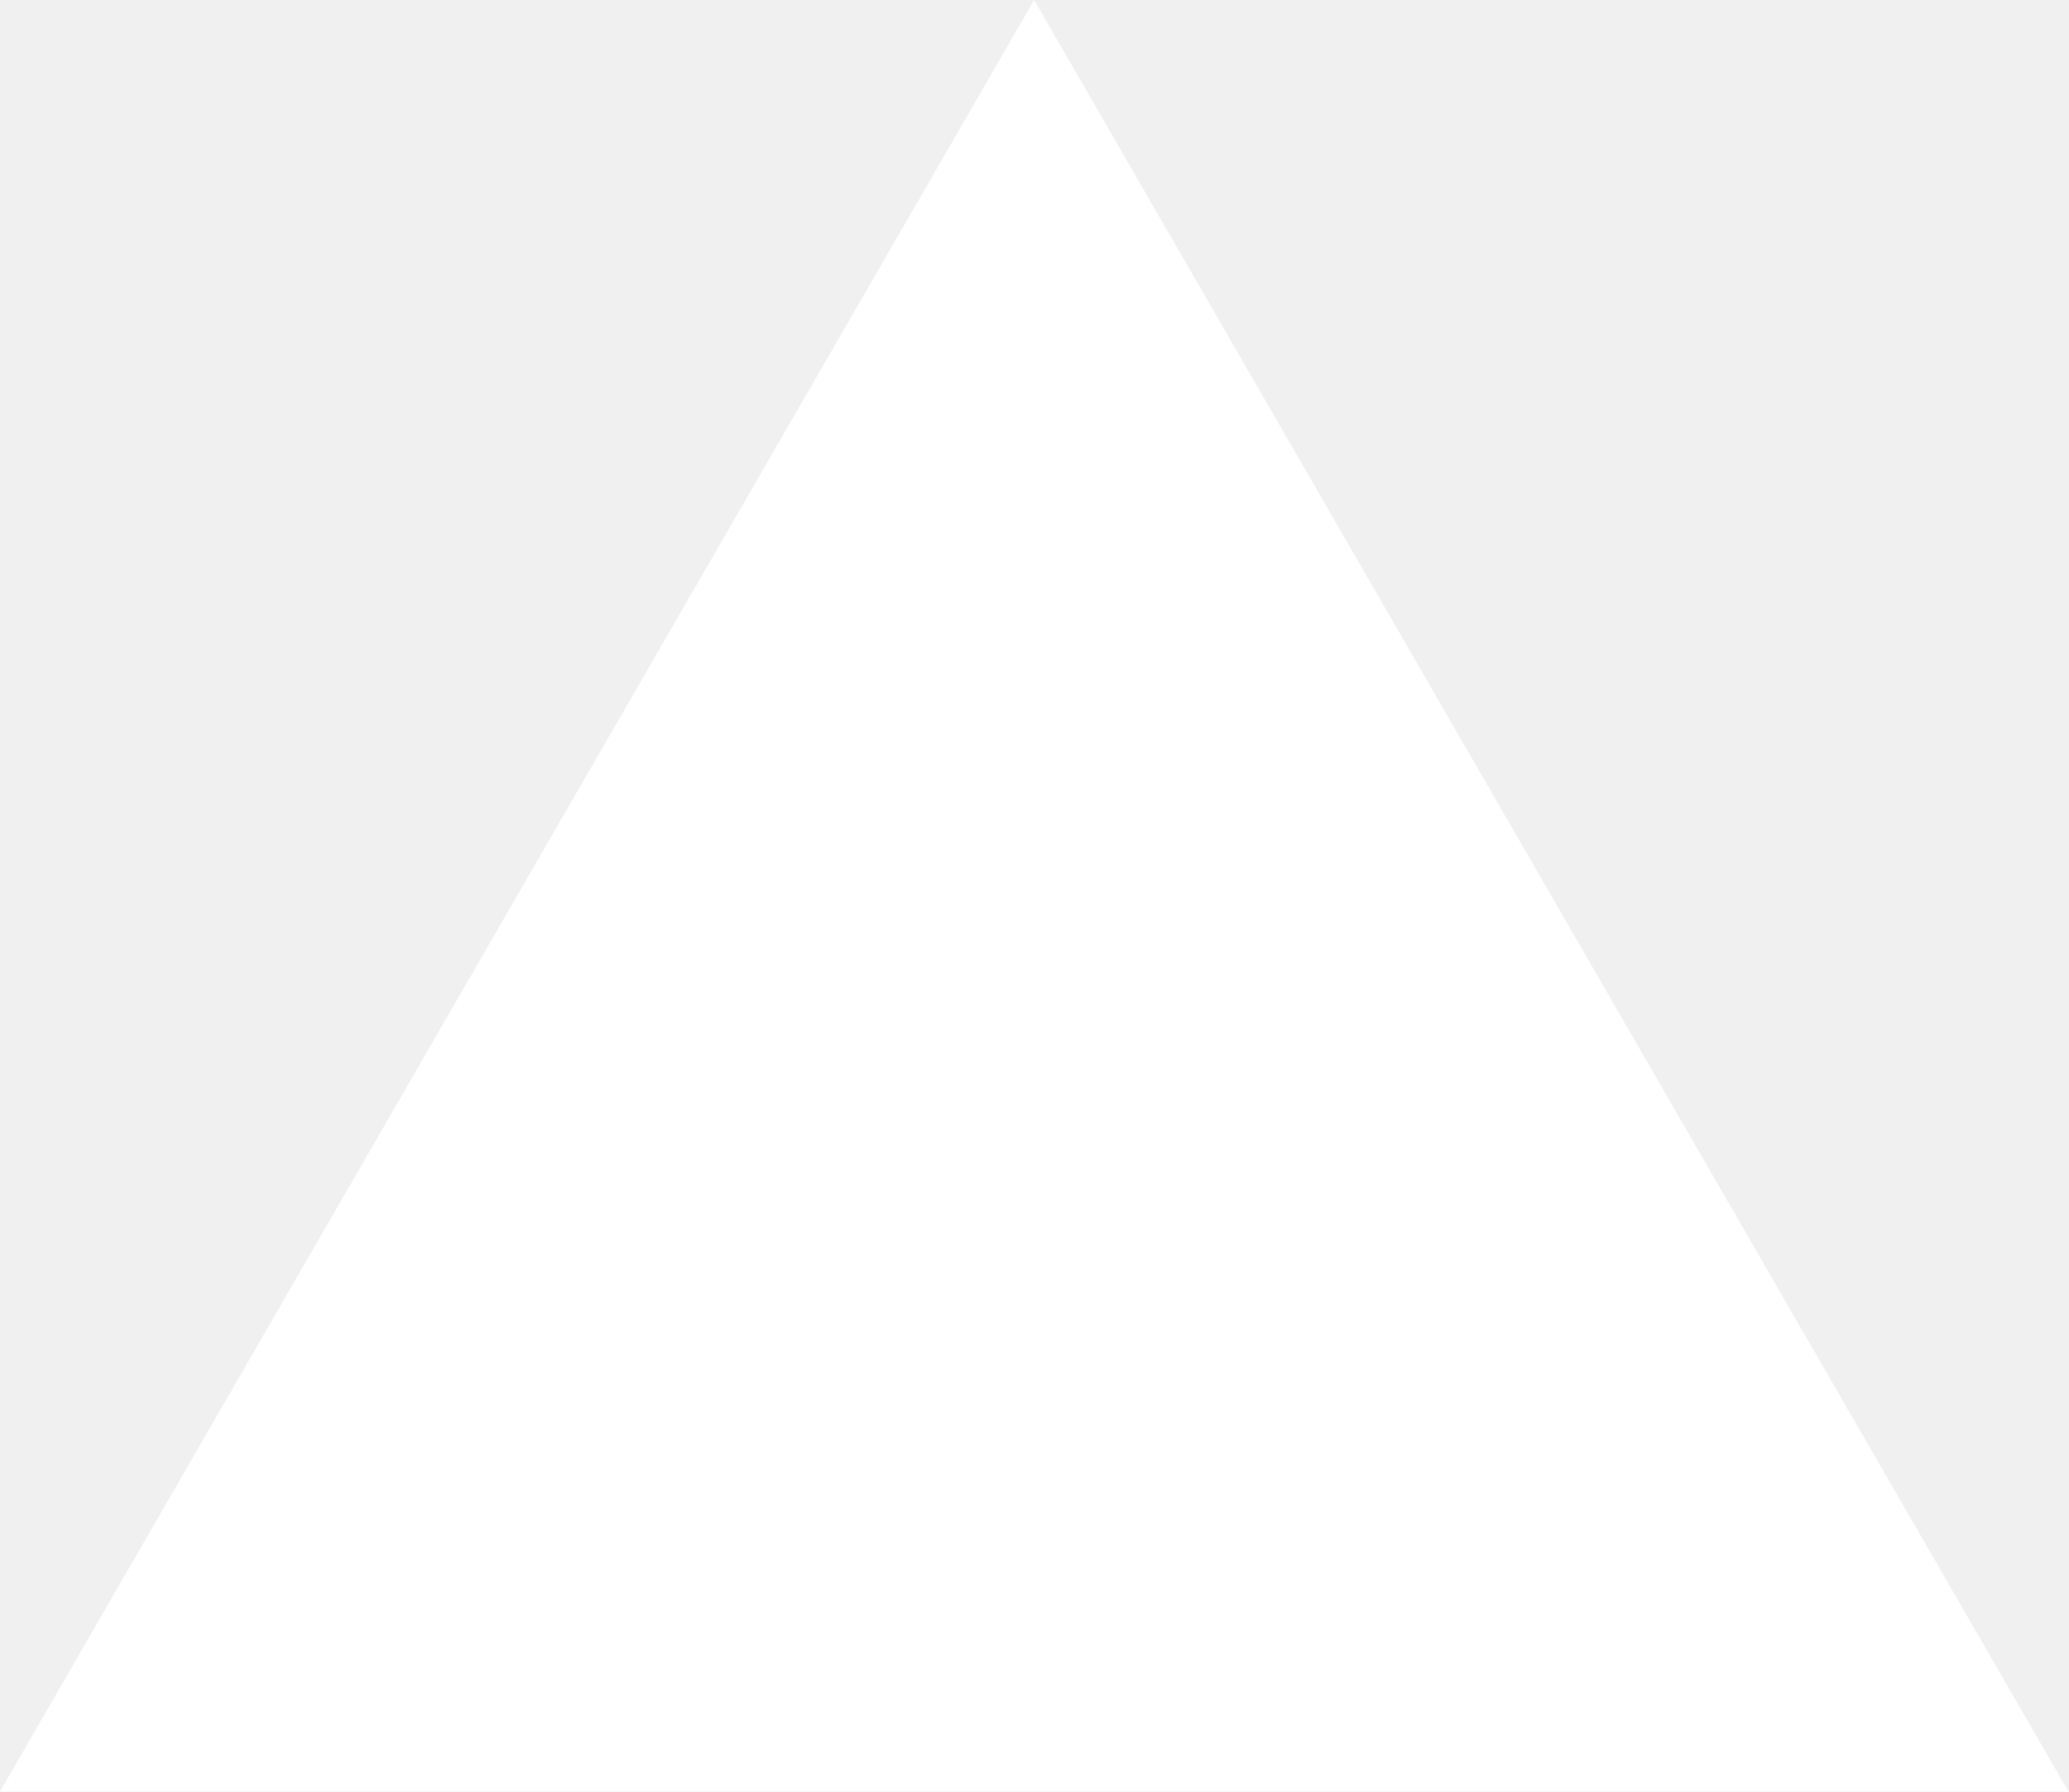
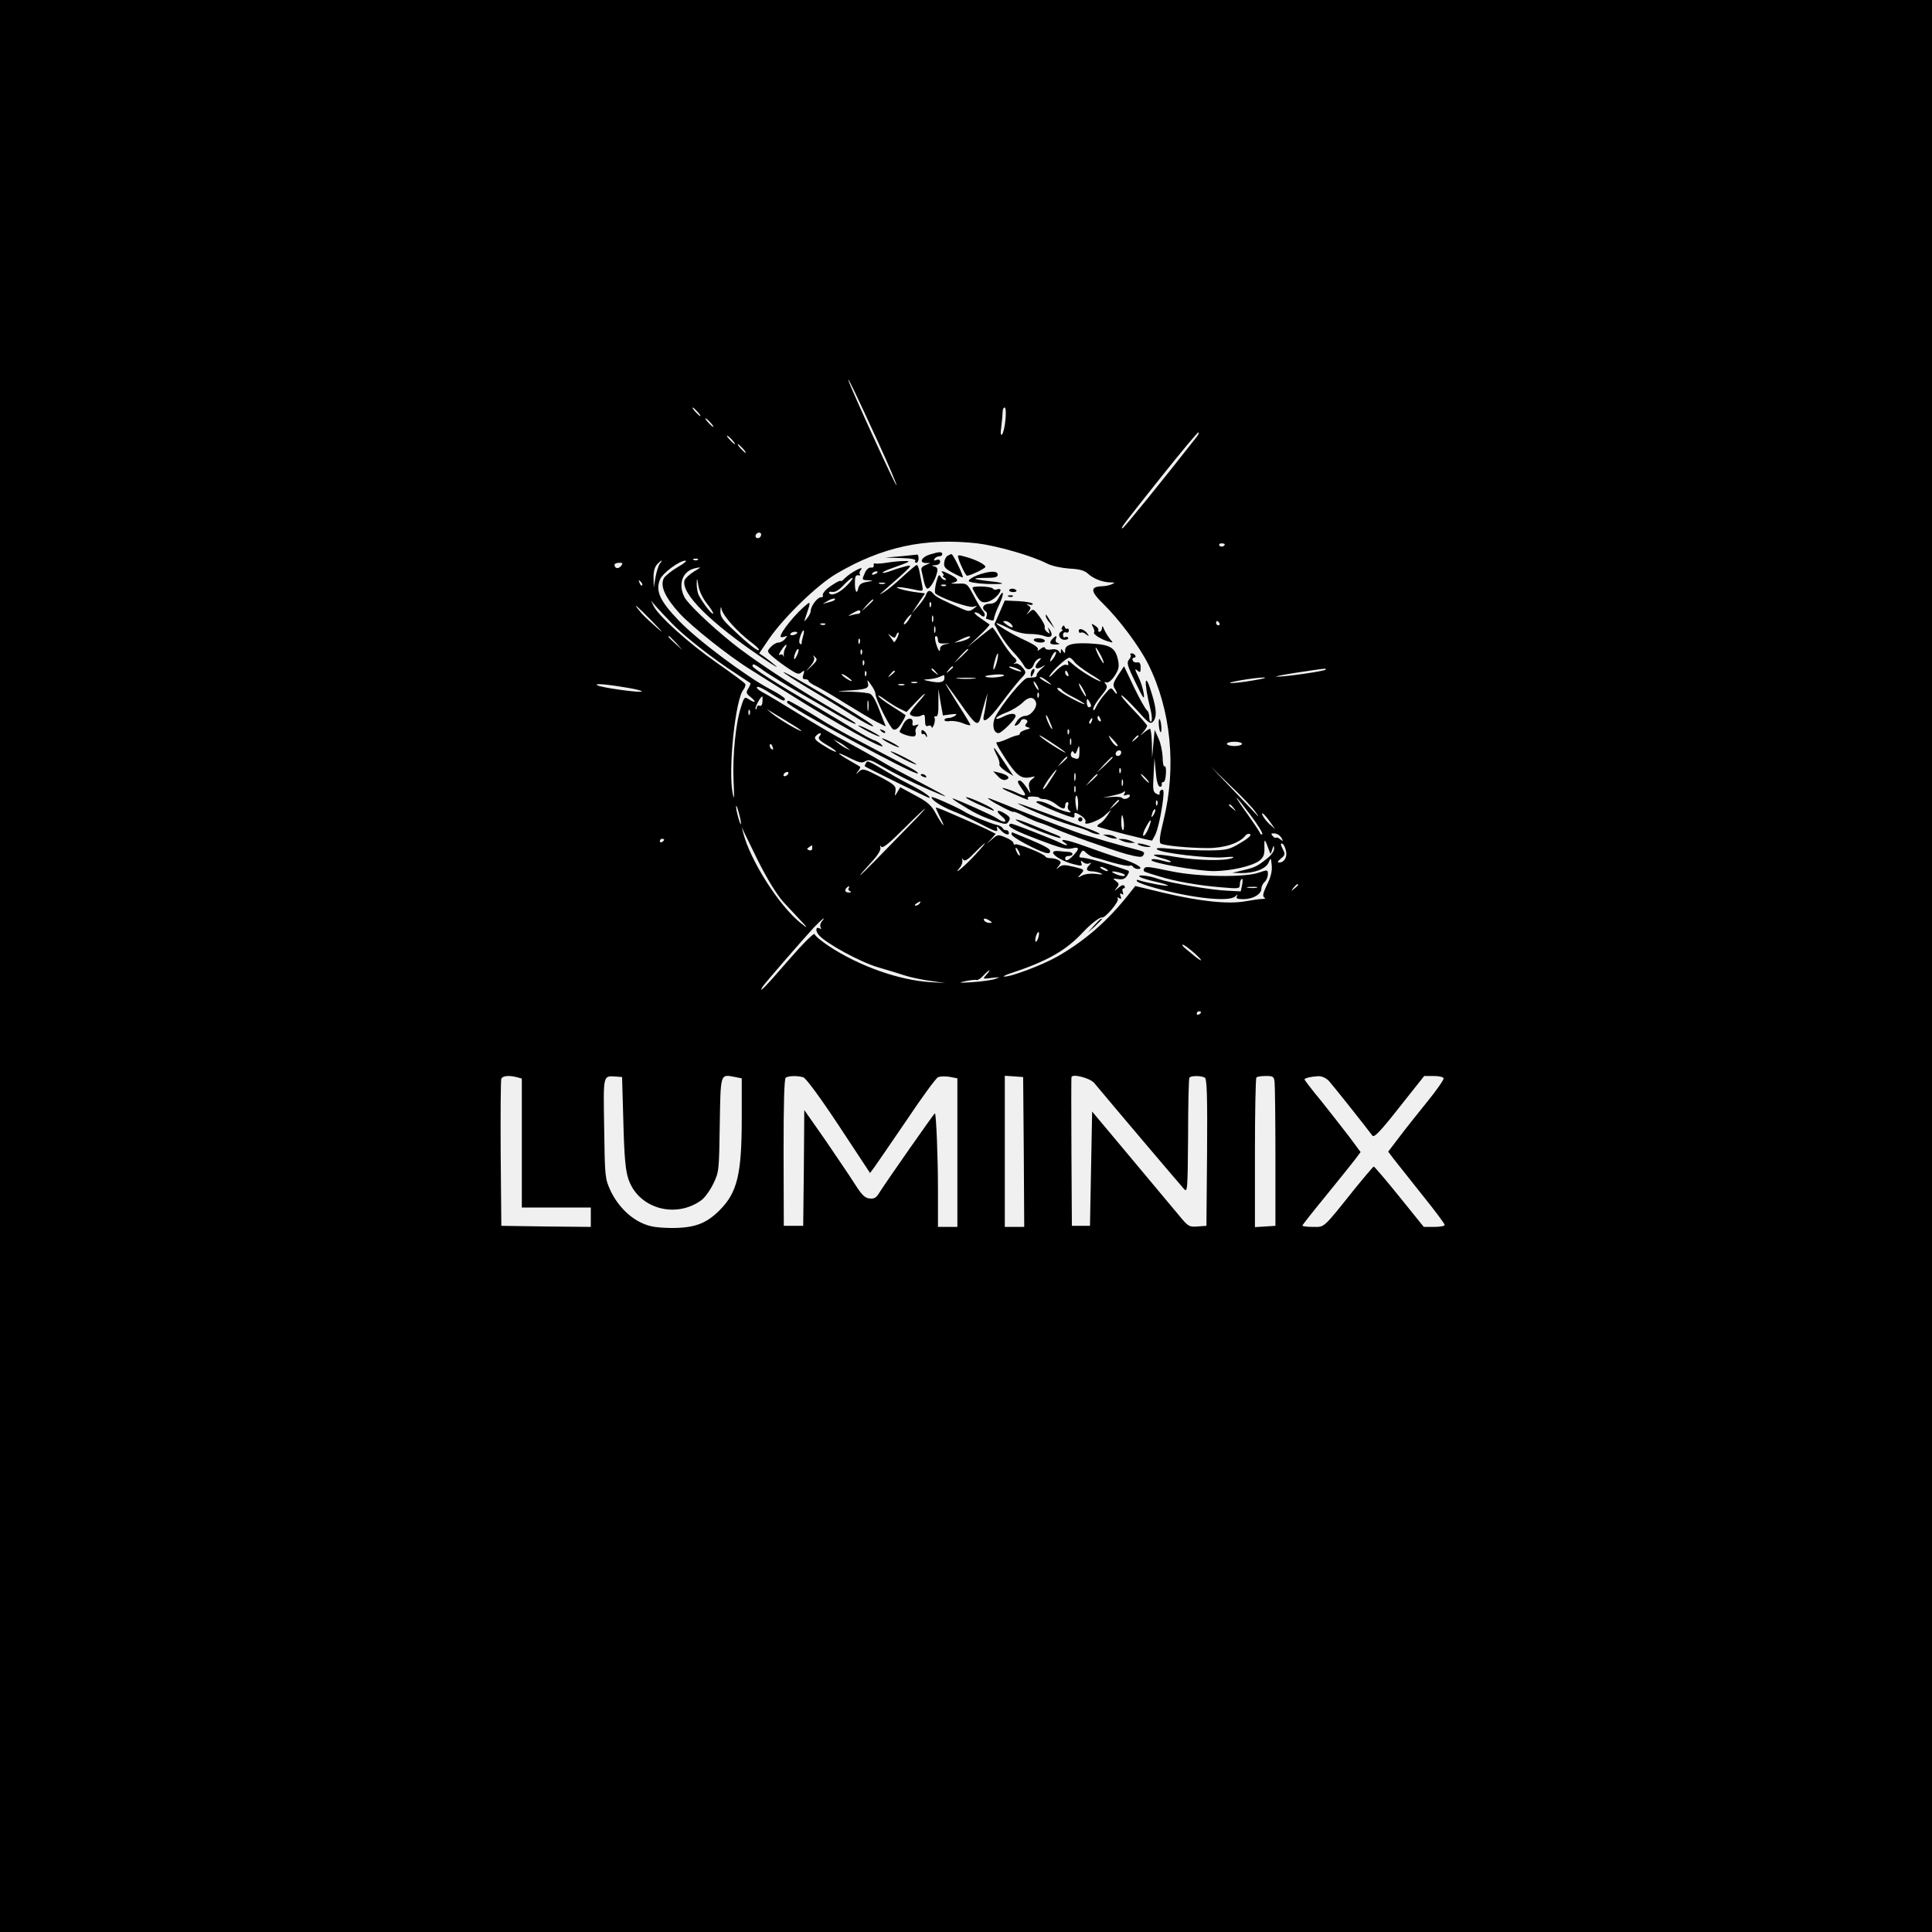
- <svg xmlns="http://www.w3.org/2000/svg" fill="none" viewBox="0 0 1155 1000">
-   <path d="m577.3 0 577.4 1000H0z" fill="#fff" />
+ <svg xmlns="http://www.w3.org/2000/svg" version="1.0" width="896pt" height="896pt" viewBox="0 0 896 896" preserveAspectRatio="xMidYMid meet">
+   <g transform="translate(0,896) scale(0.1,-0.1)" fill="#000000" stroke="none">
+     <path d="M0 4480 l0 -4480 4480 0 4480 0 0 4480 0 4480 -4480 0 -4480 0 0 -4480z m4074 2426 c48 -104 85 -193 84 -197 -3 -8 -211 447 -223 486 -9 29 39 -71 139 -289z m-839 144 c10 -11 16 -20 13 -20 -3 0 -13 9 -23 20 -10 11 -16 20 -13 20 3 0 13 -9 23 -20z m1428 -37 c-3 -32 -10 -62 -16 -68 -6 -7 -8 6 -3 39 3 27 6 57 6 67 0 11 4 19 9 19 6 0 7 -25 4 -57z m-1368 -13 c10 -11 16 -20 13 -20 -3 0 -13 9 -23 20 -10 11 -16 20 -13 20 3 0 13 -9 23 -20z m2258 -62 c-147 -188 -338 -424 -346 -427 -14 -5 -5 7 182 242 91 114 167 205 169 202 3 -2 0 -10 -5 -17z m-2158 -18 c10 -11 16 -20 13 -20 -3 0 -13 9 -23 20 -10 11 -16 20 -13 20 3 0 13 -9 23 -20z m50 -40 c10 -11 16 -20 13 -20 -3 0 -13 9 -23 20 -10 11 -16 20 -13 20 3 0 13 -9 23 -20z m85 -398 c0 -13 -12 -22 -22 -16 -10 6 -1 24 13 24 5 0 9 -4 9 -8z m1003 -42 c90 -11 251 -57 322 -93 23 -12 66 -21 105 -24 46 -2 70 -9 85 -23 24 -23 67 -40 103 -41 24 0 25 -1 7 -9 -11 -5 -32 -9 -46 -9 -54 -2 -52 -24 8 -82 73 -71 167 -197 208 -279 106 -213 132 -477 71 -725 -18 -72 -21 -102 -13 -107 17 -10 131 -21 219 -21 77 0 147 23 174 58 5 7 15 10 22 6 7 -4 -10 -20 -45 -40 -51 -31 -62 -34 -147 -35 -50 0 -127 3 -171 7 -56 6 -77 5 -69 -2 16 -17 241 -43 309 -37 41 4 54 3 40 -3 -32 -15 -163 -12 -264 5 -97 17 -133 13 -62 -6 23 -6 41 -13 41 -16 0 -3 -8 -3 -17 -1 -51 14 -73 16 -73 8 0 -13 215 -51 290 -51 80 1 176 23 210 48 20 16 25 28 24 63 -1 43 1 42 22 -16 6 -19 7 -18 14 5 7 21 8 21 9 5 1 -11 -13 -31 -32 -46 -47 -37 -56 -42 -112 -55 l-50 -12 39 -1 c62 -1 116 19 129 48 11 25 11 25 15 -13 2 -26 -4 -54 -22 -89 -18 -38 -22 -53 -13 -59 7 -4 5 -7 -8 -7 -11 0 -47 -5 -80 -11 -78 -14 -209 -1 -381 40 l-129 31 -30 -38 c-96 -122 -202 -215 -331 -289 -71 -40 -216 -95 -247 -93 -7 0 2 5 18 11 182 60 267 108 350 197 31 34 78 70 85 66 12 -7 82 74 74 87 -5 7 -2 8 6 3 10 -6 12 -4 7 9 -5 11 -3 15 5 10 8 -5 9 -2 5 9 -3 10 -2 17 4 17 6 0 7 5 4 11 -5 7 -14 4 -28 -8 -20 -17 -21 -17 -8 0 12 15 12 19 -4 31 -16 12 -15 13 11 9 21 -3 32 1 42 17 10 16 10 21 0 24 -7 3 -43 14 -79 26 -65 20 -112 32 -136 33 -9 0 -9 6 -2 19 9 16 12 17 25 4 8 -8 22 -17 32 -20 9 -2 50 -14 90 -26 40 -11 76 -18 81 -15 6 3 12 1 16 -5 3 -5 13 -10 22 -10 35 0 -10 28 -80 49 -39 12 -114 38 -166 57 -85 31 -129 38 -91 14 19 -12 5 -13 -18 -1 -30 16 -222 91 -232 91 -6 0 -10 -4 -10 -8 0 -10 43 -31 130 -64 110 -42 138 -49 164 -42 32 8 33 -2 4 -33 -23 -24 -38 -30 -38 -13 0 6 6 10 14 10 25 0 27 17 3 19 -12 1 -33 2 -46 4 -65 6 -3 -45 77 -63 28 -7 32 -6 27 7 -4 13 -3 14 9 4 8 -7 21 -9 28 -5 10 5 11 4 1 -7 -19 -19 -16 -29 10 -30 12 0 31 -4 42 -9 14 -6 7 -7 -21 -3 -25 3 -51 0 -65 -7 -24 -13 -24 -13 -6 7 18 20 17 21 -33 33 -41 10 -54 10 -68 -1 -15 -13 -16 -12 -3 4 13 16 13 20 0 28 -8 5 -24 9 -36 9 -12 0 -23 3 -25 8 -5 12 -130 62 -139 56 -5 -3 -9 0 -9 6 0 6 -16 18 -36 26 -35 15 -38 14 -63 -8 l-26 -22 22 23 21 24 -46 23 c-26 12 -63 29 -82 37 -19 8 -61 27 -92 40 -32 14 -58 24 -58 21 0 -3 10 -24 21 -47 28 -55 12 -39 -21 20 -20 38 -38 54 -95 84 l-70 38 -13 -22 c-13 -22 -13 -22 -9 4 3 24 -4 30 -73 67 -73 38 -79 39 -96 24 -17 -16 -17 -16 -5 1 8 9 12 19 10 21 -2 2 -25 15 -51 30 -64 37 -61 43 4 10 42 -21 56 -24 70 -15 15 9 27 7 61 -13 78 -45 162 -87 232 -117 113 -49 108 -44 -35 31 -74 39 -151 80 -170 92 -42 25 -131 75 -220 123 -36 20 -119 69 -185 110 -66 41 -135 82 -152 91 -18 9 -33 20 -33 25 0 10 23 0 82 -38 41 -25 48 -27 48 -14 0 5 -30 25 -67 44 -112 59 -342 231 -425 319 -88 91 -109 138 -87 191 13 30 90 87 118 87 9 0 -7 -14 -36 -30 -29 -17 -57 -40 -64 -51 -19 -36 5 -89 72 -163 59 -64 234 -203 331 -262 25 -16 104 -66 175 -110 216 -137 461 -272 434 -241 -7 9 -23 19 -34 23 -12 3 -47 22 -77 40 -30 19 -116 70 -190 114 -187 109 -300 181 -300 191 0 14 7 11 57 -25 27 -18 102 -65 168 -103 66 -38 143 -83 170 -99 55 -32 96 -51 80 -36 -5 5 -66 42 -135 82 -167 98 -349 219 -435 289 -103 83 -205 181 -221 212 -31 61 -8 122 51 134 29 6 29 6 -7 -16 -21 -13 -40 -31 -43 -40 -19 -60 120 -198 365 -363 47 -32 73 -47 58 -34 -15 13 -38 31 -52 41 l-25 17 46 68 c70 101 225 251 313 302 213 125 412 167 653 140z m1147 -4 c0 -11 -19 -15 -25 -6 -3 5 1 10 9 10 9 0 16 -2 16 -4z m-2443 -72 c-3 -3 -12 -4 -19 -1 -8 3 -5 6 6 6 11 1 17 -2 13 -5z m-177 -18 c-6 -8 -15 -36 -20 -63 l-8 -48 -1 44 c-1 29 5 51 16 63 19 21 31 25 13 4z m-180 -11 c-12 -15 -30 -12 -30 6 0 5 10 9 21 9 18 0 19 -2 9 -15z m399 -175 c18 -23 31 -43 28 -46 -5 -5 -47 49 -65 83 -7 12 -11 37 -11 55 1 30 2 30 8 -9 4 -25 21 -59 40 -83z m-301 85 c-3 -3 -9 2 -12 12 -6 14 -5 15 5 6 7 -7 10 -15 7 -18z m140 -178 c58 -60 191 -164 297 -232 33 -22 62 -41 65 -43 2 -1 -2 -13 -9 -24 -12 -19 -11 -24 8 -39 29 -23 27 -33 -3 -14 -23 15 -24 15 -39 -33 -25 -74 -40 -226 -35 -342 4 -81 3 -95 -4 -60 -22 107 12 438 50 482 7 9 11 21 8 26 -3 6 -63 50 -133 99 -128 89 -270 217 -292 263 l-12 25 21 -25 c12 -14 47 -51 78 -83z m-93 11 c51 -52 56 -60 20 -28 -56 50 -64 58 -84 83 -29 36 -3 14 64 -55z m370 -15 c23 -26 61 -61 84 -78 22 -16 41 -34 41 -38 0 -13 -48 24 -117 90 -52 48 -63 64 -62 88 1 23 3 25 6 8 2 -12 24 -44 48 -70z m2260 7 c3 -5 1 -10 -4 -10 -6 0 -11 5 -11 10 0 6 2 10 4 10 3 0 8 -4 11 -10z m-2519 -92 l29 -33 -32 29 c-31 28 -38 36 -30 36 2 0 16 -15 33 -32z m3011 -124 c-7 -7 -193 -34 -227 -32 -14 0 27 8 90 18 139 21 145 22 137 14z m-332 -49 c-44 -8 -91 -13 -105 -13 -36 1 109 26 150 26 19 0 -1 -6 -45 -13z m-2897 -36 c35 -6 61 -13 58 -16 -7 -7 -189 18 -206 29 -17 10 44 5 148 -13z m618 -63 c0 -14 -6 -22 -13 -19 -7 3 -13 -1 -13 -8 0 -7 -3 -10 -6 -7 -5 5 23 58 31 58 2 0 2 -11 1 -24z m-59 -58 c-3 -8 -6 -5 -6 6 -1 11 2 17 5 13 3 -3 4 -12 1 -19z m192 -45 c30 -18 51 -33 47 -33 -13 0 -107 57 -136 81 l-25 21 30 -18 c17 -10 54 -33 84 -51z m132 -57 c-9 -11 -3 -19 34 -41 26 -15 45 -29 42 -31 -2 -3 -27 9 -55 27 -41 25 -48 34 -39 45 16 18 33 18 18 0z m124 -51 l20 -16 -20 10 c-11 5 -29 17 -40 26 l-20 16 20 -10 c11 -5 29 -17 40 -26z m1835 15 c0 -5 -16 -10 -35 -10 -19 0 -35 5 -35 10 0 6 16 10 35 10 19 0 35 -4 35 -10z m-2176 -16 c3 -8 2 -12 -4 -9 -6 3 -10 10 -10 16 0 14 7 11 14 -7z m2238 -299 c12 -16 17 -25 12 -20 -5 6 -57 60 -114 120 l-105 110 93 -90 c52 -49 103 -103 114 -120z m-2167 175 c-3 -5 -11 -10 -16 -10 -6 0 -7 5 -4 10 3 6 11 10 16 10 6 0 7 -4 4 -10z m2145 -191 c34 -45 58 -84 54 -88 -4 -3 -9 0 -11 7 -3 7 -29 46 -58 87 -30 41 -52 75 -50 75 3 0 32 -37 65 -81z m-2366 -19 c4 -24 3 -29 -3 -15 -4 11 -11 36 -15 55 -4 24 -3 29 3 15 4 -11 11 -36 15 -55z m2287 53 c13 -16 12 -17 -3 -4 -10 7 -18 15 -18 17 0 8 8 3 21 -13z m-1497 -75 c-39 -40 -113 -116 -164 -168 -90 -92 -95 -92 -12 -1 24 26 38 50 35 60 -3 11 -2 12 4 4 6 -9 36 15 103 82 52 52 97 95 100 95 2 0 -27 -33 -66 -72z m1667 9 l23 -32 -23 20 c-13 11 -27 28 -33 39 -16 29 7 11 33 -27z m-2379 -172 c46 -92 90 -163 120 -197 7 -8 38 -41 68 -73 49 -51 50 -55 15 -27 -100 78 -237 293 -269 422 l-6 25 11 -25 c7 -14 34 -70 61 -125z m2431 99 c9 -16 8 -17 -5 -7 -8 7 -17 11 -20 8 -3 -3 -10 1 -16 8 -9 11 -7 13 9 12 12 -1 26 -10 32 -21z m-2863 -8 c0 -3 -4 -8 -10 -11 -5 -3 -10 -1 -10 4 0 6 5 11 10 11 6 0 10 -2 10 -4z m1444 -69 c-49 -53 -109 -104 -73 -61 9 10 14 26 12 34 -3 11 -2 12 4 3 7 -9 21 -1 53 32 61 62 64 57 4 -8z m1440 17 c7 -28 -8 -54 -31 -54 -11 0 -8 5 7 18 19 15 21 22 11 40 -13 25 -14 35 -2 28 5 -3 12 -18 15 -32z m-2197 12 c0 -8 -6 -12 -15 -9 -11 5 -11 7 0 14 7 5 13 9 14 9 0 0 1 -6 1 -14z m963 -31 c0 -5 -5 -3 -10 5 -5 8 -10 20 -10 25 0 6 5 3 10 -5 5 -8 10 -19 10 -25z m400 -65 c8 -5 11 -10 5 -10 -5 0 -17 5 -25 10 -8 5 -10 10 -5 10 6 0 17 -5 25 -10z m70 -19 c14 -4 20 -9 15 -13 -6 -3 -23 1 -40 8 -32 14 -17 17 25 5z m820 -55 c0 -2 -8 -10 -17 -17 -16 -13 -17 -12 -4 4 13 16 21 21 21 13z m-2084 -15 c-4 -5 0 -12 6 -14 8 -3 6 -6 -4 -6 -18 -1 -24 10 -11 22 9 10 15 8 9 -2z m329 -71 c-3 -5 -12 -10 -18 -10 -7 0 -6 4 3 10 19 12 23 12 15 0z m-455 -85 c-6 -8 -8 -20 -4 -26 4 -7 3 -9 -4 -5 -19 11 -22 -11 -4 -31 34 -39 192 -125 274 -149 46 -13 103 -31 128 -39 25 -8 77 -19 115 -24 l70 -10 -69 4 c-147 9 -330 74 -470 166 -36 24 -67 49 -68 57 -2 8 -56 -46 -122 -122 -108 -125 -140 -157 -120 -123 10 16 187 220 238 275 38 40 62 58 36 27z m780 5 c13 -8 13 -10 -2 -10 -9 0 -20 5 -23 10 -8 13 5 13 25 0z m225 -80 c-4 -12 -9 -19 -12 -17 -3 3 -2 15 2 27 4 12 9 19 12 17 3 -3 2 -15 -2 -27z m725 -71 c40 -36 40 -45 0 -13 -8 7 -26 22 -40 33 -14 11 -20 20 -15 20 6 0 30 -18 55 -40z m-965 -99 c-19 -21 -19 -21 26 -15 39 4 41 4 14 -5 -16 -6 -64 -12 -105 -15 -64 -4 -69 -3 -31 5 24 5 47 7 51 5 4 -2 18 7 30 20 28 30 41 34 15 5z m995 -174 c0 -3 -4 -8 -10 -11 -5 -3 -10 -1 -10 4 0 6 5 11 10 11 6 0 10 -2 10 -4z m-3172 -302 l22 -6 0 -299 0 -299 160 0 160 0 0 -45 0 -45 -207 2 -208 3 -3 335 c-1 184 0 341 3 347 5 14 36 17 73 7z m493 -209 c4 -160 10 -223 23 -262 45 -137 218 -187 339 -99 15 11 40 45 55 76 26 54 27 59 30 273 4 240 2 235 67 223 l35 -7 0 -183 c0 -261 -20 -346 -103 -429 -62 -62 -116 -82 -222 -82 -69 1 -101 6 -136 22 -61 27 -116 84 -148 152 -25 55 -26 62 -29 288 -4 255 -7 244 58 240 l25 -2 6 -210z m834 209 c12 -3 77 -91 165 -224 l145 -220 20 27 c11 15 78 113 149 217 70 105 136 195 146 200 10 5 35 5 54 2 l36 -7 0 -344 0 -345 -45 0 -45 0 0 173 c0 148 -8 347 -14 354 -2 3 -229 -322 -259 -370 -13 -22 -24 -28 -45 -25 -21 2 -36 17 -67 66 -22 35 -84 126 -137 204 l-98 140 -2 -268 -3 -269 -45 0 -45 0 -1 340 c0 229 3 342 10 347 13 9 53 10 81 2z m1023 -346 l2 -348 -45 0 -45 0 0 351 0 350 43 -3 42 -3 3 -347z m327 319 c83 -100 402 -476 416 -491 16 -18 17 -6 19 244 0 145 3 267 6 272 7 10 55 10 72 0 9 -7 12 -83 10 -348 l-3 -339 -41 -3 c-39 -3 -44 0 -85 50 -24 29 -125 150 -224 268 l-180 215 -5 -265 -5 -265 -42 0 -42 0 -2 340 c-1 187 -1 344 0 349 2 18 86 -3 106 -27z m836 6 c2 -16 4 -172 4 -348 l0 -320 -47 -3 -48 -3 0 344 c0 189 3 347 7 350 3 4 23 7 44 7 33 0 37 -3 40 -27z m252 4 c18 -20 167 -207 202 -254 8 -10 37 20 125 132 l115 145 42 0 c23 0 44 -4 48 -10 3 -5 -32 -56 -78 -112 -46 -57 -105 -131 -131 -166 l-48 -63 28 -37 c16 -20 75 -95 131 -165 57 -71 103 -132 103 -138 0 -5 -22 -9 -48 -9 l-49 0 -113 140 c-62 77 -116 140 -119 140 -3 -1 -44 -49 -91 -107 -147 -184 -136 -173 -191 -173 -27 0 -49 3 -49 6 0 3 49 65 108 137 59 73 120 148 135 168 l27 36 -51 69 c-29 38 -87 112 -130 166 -44 53 -79 99 -79 102 0 6 29 13 63 15 17 1 36 -8 50 -22z" />
+     <path d="M4314 6389 c-39 -11 -54 -39 -21 -40 l22 0 -23 -10 c-16 -6 -22 -15 -18 -26 2 -10 7 -33 11 -50 4 -18 11 -33 16 -33 12 0 36 39 44 72 5 20 3 27 -12 31 -15 4 -14 5 5 6 12 0 22 7 22 16 0 9 -6 12 -17 8 -11 -4 -14 -3 -9 5 4 7 14 12 22 12 8 0 14 5 14 10 0 12 -13 12 -56 -1z" />
+     <path d="M4175 6380 l-70 -6 73 -2 c46 -1 71 -6 67 -12 -3 -5 -1 -10 4 -10 6 0 11 9 11 20 0 11 -3 19 -7 18 -5 -1 -39 -4 -78 -8z" />
+     <path d="M4394 6382 c-7 -4 -14 -18 -15 -31 -3 -20 4 -28 40 -48 24 -13 45 -22 46 -21 5 6 -45 108 -52 108 -5 0 -13 -4 -19 -8z" />
+     <path d="M4446 6367 c9 -29 33 -77 39 -77 15 0 85 34 85 41 0 11 -45 34 -93 47 -36 10 -38 10 -31 -11z" />
+     <path d="M4110 6350 c-25 -4 -48 -5 -53 -3 -4 2 -6 -1 -5 -9 2 -7 -4 -12 -13 -10 -9 1 -21 -9 -27 -23 -16 -35 -16 -35 16 -36 24 -1 23 -2 -8 -8 -26 -4 -36 -12 -40 -31 -7 -31 -17 -9 -15 35 0 21 5 29 15 27 8 -2 12 0 8 4 -4 4 -2 14 5 22 18 22 -48 -13 -74 -39 -10 -10 -19 -17 -19 -14 0 8 -38 -14 -66 -37 -13 -12 -21 -25 -18 -30 3 -4 -1 -8 -9 -8 -16 0 -47 -41 -47 -63 0 -7 -7 -22 -16 -33 -15 -19 -16 -19 -9 1 24 69 25 77 8 63 -51 -40 -123 -129 -123 -150 0 -4 8 -4 18 -1 15 6 15 5 3 -10 -7 -9 -21 -17 -31 -17 -9 0 -25 -9 -36 -21 -18 -20 -18 -21 16 -50 19 -16 52 -40 74 -54 32 -21 41 -24 53 -13 14 11 15 10 9 -10 -6 -16 -3 -22 8 -22 9 0 16 -4 16 -8 0 -5 17 -16 38 -26 20 -10 82 -46 137 -81 55 -34 119 -72 141 -83 l42 -21 -20 51 c-24 65 -38 91 -52 100 -6 4 -47 9 -91 10 -71 2 -73 2 -20 5 93 5 107 10 100 36 -5 17 -2 15 14 -8 12 -16 21 -35 21 -42 0 -25 68 -160 83 -166 11 -4 23 5 38 29 12 19 20 36 18 38 -2 2 -29 19 -60 39 -31 19 -60 41 -65 48 -4 7 8 1 27 -13 19 -14 49 -33 68 -43 l35 -17 43 45 c51 55 58 51 8 -4 -19 -22 -35 -43 -35 -48 0 -13 35 -20 54 -9 13 7 16 4 16 -23 0 -24 4 -30 15 -25 8 3 15 0 16 -7 0 -7 4 -1 10 11 5 13 6 28 3 33 -3 5 0 8 7 7 8 -2 12 16 11 62 l0 65 10 -62 11 -61 36 5 c27 3 32 2 21 -6 -8 -6 -23 -11 -32 -11 -10 0 -18 -4 -18 -9 0 -5 11 -8 25 -5 14 2 41 -2 60 -10 19 -8 35 -12 35 -8 0 4 -27 49 -60 100 -32 51 -57 92 -55 92 2 0 31 -39 65 -87 76 -109 86 -116 99 -66 5 21 15 54 20 73 l11 35 -6 -40 c-3 -22 -8 -50 -11 -62 -11 -46 23 -22 80 55 31 42 71 92 87 110 31 32 31 33 13 55 -10 13 -25 22 -33 20 -11 -4 -12 -2 -2 4 10 7 8 14 -9 28 -11 11 -37 45 -56 77 -20 32 -38 58 -40 58 -3 0 -30 -21 -61 -46 l-57 -46 54 51 c30 28 53 53 50 55 -2 2 -22 15 -43 30 -21 14 -32 26 -24 26 8 0 19 -5 26 -12 17 -17 27 -1 11 18 -8 9 -28 42 -44 73 -30 56 -30 56 -75 54 -25 0 -35 1 -22 4 33 7 27 20 -19 42 -28 14 -37 15 -29 5 7 -7 9 -14 4 -14 -5 0 -2 -5 6 -10 9 -6 10 -10 3 -10 -7 0 -16 7 -21 16 -7 13 -11 6 -20 -27 -6 -24 -8 -47 -4 -51 20 -20 155 -68 175 -62 22 6 22 6 2 -9 -17 -13 -24 -13 -50 -2 -91 40 -124 56 -135 70 -16 20 -27 19 -35 -2 -3 -10 -19 -34 -36 -53 l-31 -35 31 47 31 46 -53 7 c-28 4 -61 12 -72 17 -22 9 20 6 84 -8 33 -7 33 -7 27 25 -3 17 -9 45 -12 61 -3 17 -9 30 -12 30 -4 0 -33 -25 -66 -55 -32 -30 -70 -61 -85 -70 -26 -16 -26 -16 -5 3 134 117 140 124 109 117 -16 -4 -47 -13 -69 -21 -21 -8 -40 -13 -43 -10 -2 2 17 12 44 21 87 31 92 34 53 33 -19 0 -55 -4 -80 -8z m-40 -44 c0 -2 -7 -7 -16 -10 -8 -3 -12 -2 -9 4 6 10 25 14 25 6z m-142 -61 c-34 -35 -73 -52 -83 -35 -3 5 3 7 15 5 13 -2 31 8 52 31 18 19 36 34 41 34 5 0 -6 -16 -25 -35z m175 8 c-7 -2 -19 -2 -25 0 -7 3 -2 5 12 5 14 0 19 -2 13 -5z m284 -9 c-3 -3 -12 -4 -19 -1 -8 3 -5 6 6 6 11 1 17 -2 13 -5z m-518 -68 c-2 -2 -15 -7 -29 -10 l-25 -7 25 15 c21 12 42 14 29 2z m181 1 c0 -2 -12 -14 -27 -28 l-28 -24 24 28 c23 25 31 32 31 24z m267 -29 c-3 -8 -6 -5 -6 6 -1 11 2 17 5 13 3 -3 4 -12 1 -19z m-327 -26 c0 -5 -6 -9 -12 -9 -7 0 -22 -4 -33 -7 -13 -5 -12 -2 5 8 29 17 40 20 40 8z m224 -37 c-9 -14 -19 -23 -22 -20 -5 4 26 45 35 45 2 0 -4 -11 -13 -25z m113 -7 c-3 -7 -5 -2 -5 12 0 14 2 19 5 13 2 -7 2 -19 0 -25z m-500 -14 c-3 -3 -12 -4 -19 -1 -8 3 -5 6 6 6 11 1 17 -2 13 -5z m510 -36 c-3 -7 -5 -2 -5 12 0 14 2 19 5 13 2 -7 2 -19 0 -25z m-613 -20 c-4 -13 -7 -27 -6 -31 1 -5 -2 -6 -7 -3 -6 4 -6 17 1 37 6 16 12 28 15 25 3 -2 1 -15 -3 -28z m-28 15 c-10 -11 -37 -12 -30 -2 3 5 12 9 21 9 9 0 13 -3 9 -7z m464 -23 c-6 -12 -13 -20 -14 -18 -1 1 -8 12 -16 23 -14 18 -14 19 2 6 15 -11 19 -11 24 3 4 9 9 15 11 12 3 -2 -1 -14 -7 -26z m190 -8 c0 -14 7 -18 33 -16 25 1 26 0 5 -3 -17 -3 -28 -11 -28 -20 0 -23 -9 -11 -20 26 -5 19 -5 31 1 31 5 0 9 -8 9 -18z m145 9 c-6 -5 -23 -12 -40 -16 l-30 -6 30 15 c35 17 53 20 40 7z m-508 -23 c-3 -8 -6 -5 -6 6 -1 11 2 17 5 13 3 -3 4 -12 1 -19z m-345 -24 c-5 -9 -8 -24 -7 -33 1 -9 0 -10 -2 -3 -3 7 -9 9 -15 6 -11 -7 -4 9 15 34 14 17 20 15 9 -4z m56 -29 c-6 -14 -13 -24 -14 -22 -6 6 9 47 17 47 5 0 3 -11 -3 -25z m299 3 c-3 -8 -6 -5 -6 6 -1 11 2 17 5 13 3 -3 4 -12 1 -19z m493 19 c0 -2 -15 -16 -32 -33 l-33 -29 29 33 c28 30 36 37 36 29z m135 -49 c-4 -18 -11 -37 -15 -42 -5 -5 -4 10 2 33 12 48 23 56 13 9z m-860 -26 l-29 -27 23 27 c14 16 20 32 16 40 -7 10 -5 11 6 0 11 -10 8 -17 -16 -40z m242 6 c-3 -8 -6 -5 -6 6 -1 11 2 17 5 13 3 -3 4 -12 1 -19z m413 -12 c0 -2 -8 -10 -17 -17 -16 -13 -17 -12 -4 4 13 16 21 21 21 13z m315 -17 c5 -5 -5 -4 -23 2 -17 6 -32 13 -32 16 0 7 43 -8 55 -18z m-394 -6 c13 -16 12 -17 -3 -4 -10 7 -18 15 -18 17 0 8 8 3 21 -13z m-324 -15 c-3 -8 -6 -5 -6 6 -1 11 2 17 5 13 3 -3 4 -12 1 -19z m133 18 c0 -2 -8 -10 -17 -17 -16 -13 -17 -12 -4 4 13 16 21 21 21 13z m-200 -43 c0 -7 -39 17 -46 28 -3 6 5 3 20 -6 14 -10 26 -19 26 -22z m680 17 c-19 -3 -44 -3 -55 0 -13 3 -4 7 25 10 54 7 80 -3 30 -10z m-250 -4 c0 -20 -20 -25 -65 -16 -36 7 -37 8 -10 10 17 1 39 5 50 10 11 5 21 9 23 9 1 1 2 -5 2 -13z m138 -3 c-21 -2 -55 -2 -75 0 -21 2 -4 4 37 4 41 0 58 -2 38 -4z m-265 -20 c-7 -2 -19 -2 -25 0 -7 3 -2 5 12 5 14 0 19 -2 13 -5z m-60 -10 c-7 -2 -19 -2 -25 0 -7 3 -2 5 12 5 14 0 19 -2 13 -5z m-166 -115 c-2 -13 -4 -5 -4 17 -1 22 1 32 4 23 2 -10 2 -28 0 -40z" />
+     <path d="M4532 6292 c-23 -9 -41 -21 -39 -27 2 -5 39 -11 82 -13 92 -3 97 4 10 13 -77 9 -83 15 -13 15 42 0 55 3 55 15 0 19 -38 18 -95 -3z" />
+     <path d="M4510 6234 c0 -4 9 -21 20 -39 17 -27 25 -31 47 -27 26 5 62 37 63 56 0 4 -7 6 -15 3 -8 -4 -17 -2 -20 3 -7 11 -95 14 -95 4z" />
+     <path d="M4680 6222 c0 -4 9 -8 19 -8 11 0 17 4 15 8 -3 4 -12 8 -20 8 -8 0 -14 -4 -14 -8z" />
+     <path d="M4630 6185 c-9 -18 -22 -25 -42 -25 -28 0 -39 -22 -17 -35 6 -4 8 -13 5 -21 -3 -8 -4 -14 -2 -14 3 0 11 -3 20 -6 10 -4 16 -1 16 7 0 8 11 38 25 67 24 52 20 74 -5 27z" />
+     <path d="M4678 6193 c7 -3 16 -2 19 1 4 3 -2 6 -13 5 -11 0 -14 -3 -6 -6z" />
+     <path d="M4636 6120 l-24 -55 25 -45 c14 -25 42 -63 63 -85 21 -22 43 -50 49 -62 13 -25 37 -21 46 7 3 10 13 21 22 25 14 5 14 3 -2 -15 -23 -25 -12 -39 18 -22 19 11 18 10 -3 -9 -14 -12 -24 -26 -22 -30 1 -5 -4 -9 -10 -10 -7 -1 -22 -2 -33 -3 -20 -1 -123 -127 -150 -183 -16 -34 -7 -73 16 -73 14 0 79 65 79 79 0 15 -26 14 -60 -4 -17 -9 -30 -11 -30 -6 0 5 21 17 48 27 26 10 60 31 75 46 28 28 51 28 61 2 9 -23 -23 -64 -49 -64 -13 0 -30 -10 -39 -25 -13 -19 -13 -23 -2 -19 8 3 17 12 20 20 3 8 12 11 21 8 11 -5 13 -10 5 -19 -8 -10 -7 -14 7 -18 14 -3 12 -6 -9 -11 -16 -5 -28 -12 -28 -17 0 -5 -5 -9 -10 -9 -6 0 -27 -7 -48 -17 -20 -9 -40 -15 -44 -15 -14 3 -8 -9 36 -78 50 -76 72 -93 113 -85 26 6 27 5 9 -9 -14 -11 -17 -22 -12 -43 7 -28 7 -28 -13 5 -12 17 -25 32 -31 32 -15 0 -12 -8 11 -41 23 -32 16 -36 -27 -15 -16 8 -42 17 -59 21 -16 3 1 -8 40 -24 77 -34 78 -35 71 -22 -3 4 8 8 24 7 17 -1 30 -3 30 -6 0 -3 11 -6 25 -6 13 -1 36 -11 51 -23 32 -25 44 -27 44 -6 0 8 4 15 10 15 5 0 7 -7 3 -16 -3 -9 0 -20 8 -25 24 -17 -44 2 -76 20 -37 21 -74 31 -79 22 -5 -7 165 -77 174 -72 3 2 4 7 3 12 -4 14 10 11 35 -7 12 -8 19 -20 16 -26 -13 -21 61 4 90 31 l29 26 -18 -28 c-10 -15 -25 -32 -34 -36 -9 -5 -14 -11 -11 -14 7 -6 252 -69 254 -65 0 2 6 12 12 23 13 24 30 101 38 168 4 36 3 47 -7 44 -6 -2 -11 -10 -9 -16 1 -8 -3 -9 -15 -2 -16 8 -17 20 -13 87 l4 79 6 -64 c3 -40 10 -66 18 -69 7 -2 11 2 10 10 -2 7 2 12 7 11 6 -1 11 17 12 38 2 22 -1 38 -6 35 -5 -3 -9 16 -9 42 -1 26 -9 65 -19 87 l-18 40 -6 -65 -6 -65 -1 68 c-1 37 -5 67 -9 67 -3 0 -16 -8 -27 -17 -21 -18 -21 -18 -3 3 9 11 17 24 17 28 0 4 -30 39 -67 77 -37 39 -60 67 -51 64 8 -3 41 -36 73 -71 49 -55 60 -63 71 -52 19 19 19 53 -2 123 -35 121 -42 71 -9 -62 8 -31 9 -55 4 -59 -5 -3 -9 6 -9 20 0 14 -5 28 -11 32 -6 4 -33 51 -59 105 l-47 99 -28 -42 c-22 -34 -25 -45 -16 -60 16 -25 14 -36 -3 -13 -13 18 -15 18 -42 -14 -16 -18 -34 -45 -41 -60 -8 -16 -12 -20 -13 -9 0 9 16 35 35 58 28 34 33 45 24 56 -9 11 -9 13 2 9 8 -3 24 9 38 30 18 27 22 42 17 69 -11 58 -33 74 -106 80 -95 8 -140 -1 -140 -28 0 -17 -2 -18 -10 -6 -9 13 -10 13 -10 0 0 -12 -2 -13 -9 -1 -5 8 -19 12 -35 9 -14 -3 -27 0 -29 6 -2 7 -10 6 -22 -4 -10 -8 -16 -10 -12 -3 5 8 -13 22 -56 42 -62 28 -150 81 -134 81 4 0 30 -11 57 -25 31 -16 66 -25 94 -25 25 0 56 -4 70 -10 30 -11 42 2 26 27 -11 17 -11 17 -6 -1 6 -16 4 -17 -9 -6 -8 7 -12 16 -10 21 3 4 -7 26 -23 48 -28 38 -30 39 -47 23 -18 -16 -18 -16 -5 1 12 16 12 20 -1 29 -11 8 -11 9 4 4 9 -3 17 -1 17 3 0 5 -29 11 -65 13 l-65 3 -24 -55z m54 -55 c16 -19 1 -19 -24 0 -16 12 -17 15 -4 15 8 0 21 -7 28 -15z m429 -180 c0 -5 -8 6 -19 25 -11 19 -19 40 -19 45 0 6 8 -6 19 -25 11 -19 19 -39 19 -45z m-233 23 c-18 -26 -22 -17 -5 14 6 11 13 17 16 15 3 -3 -2 -16 -11 -29z m97 -18 c7 -10 40 -35 72 -55 32 -19 55 -35 50 -35 -14 0 -99 51 -129 79 -20 18 -27 21 -23 9 4 -12 2 -15 -9 -11 -9 3 -29 -10 -51 -33 -20 -22 -31 -29 -25 -18 13 24 78 84 92 84 5 0 15 -9 23 -20z m-29 -56 c3 -8 2 -12 -4 -9 -6 3 -10 10 -10 16 0 14 7 11 14 -7z m-94 -35 c17 -13 18 -17 5 -10 -33 17 -51 31 -40 31 6 0 21 -10 35 -21z m-50 -19 c6 -11 8 -20 6 -20 -3 0 -10 9 -16 20 -6 11 -8 20 -6 20 3 0 10 -9 16 -20z m215 -20 c9 -16 13 -30 11 -30 -3 0 -12 14 -21 30 -9 17 -13 30 -11 30 3 0 12 -13 21 -30z m-100 0 c4 -6 29 -22 56 -35 27 -14 49 -28 49 -30 0 -7 -89 39 -115 59 -11 8 -15 16 -8 16 6 0 15 -5 18 -10z m-108 -32 c-3 -8 -6 -5 -6 6 -1 11 2 17 5 13 3 -3 4 -12 1 -19z m243 -40 c0 -5 -4 -8 -10 -8 -5 0 -10 10 -10 23 0 18 2 19 10 7 5 -8 10 -18 10 -22z m-180 -107 c-1 -13 -29 45 -29 59 0 8 6 0 14 -19 8 -18 15 -36 15 -40z m224 43 c3 -8 2 -12 -4 -9 -6 3 -10 10 -10 16 0 14 7 11 14 -7z m-41 -9 c-3 -9 -8 -14 -10 -11 -3 3 -2 9 2 15 9 16 15 13 8 -4z m-106 -57 c-3 -8 -6 -5 -6 6 -1 11 2 17 5 13 3 -3 4 -12 1 -19z m-17 -86 c14 -15 -85 46 -113 70 -17 15 0 7 38 -18 39 -25 72 -49 75 -52z m244 29 c-5 -7 -24 11 -35 32 -11 20 -9 20 13 -3 13 -14 23 -27 22 -29z m96 45 c0 -2 -8 -10 -17 -17 -16 -13 -17 -12 -4 4 13 16 21 21 21 13z m-313 -38 c-3 -7 -5 -2 -5 12 0 14 2 19 5 13 2 -7 2 -19 0 -25z m39 -38 c-1 -31 -4 -34 -30 -24 -8 3 -12 12 -9 21 4 11 8 12 13 3 5 -9 10 -6 15 9 9 29 12 26 11 -9z m194 2 c0 -13 -12 -22 -22 -16 -10 6 -1 24 13 24 5 0 9 -4 9 -8z m-250 -25 c0 -2 -10 -12 -22 -23 l-23 -19 19 23 c18 21 26 27 26 19z m210 0 c0 -2 -17 -19 -37 -38 l-38 -34 34 38 c33 34 41 42 41 34z m37 -69 c-3 -8 -6 -5 -6 6 -1 11 2 17 5 13 3 -3 4 -12 1 -19z m-309 -10 c-8 -13 -21 -33 -29 -45 -8 -13 -17 -23 -21 -23 -4 0 7 20 24 45 33 46 52 63 26 23z m99 -25 c-3 -10 -5 -4 -5 12 0 17 2 24 5 18 2 -7 2 -21 0 -30z m103 24 c0 -2 -12 -14 -27 -28 l-28 -24 24 28 c23 25 31 32 31 24z m225 -17 c10 -11 16 -20 13 -20 -3 0 -13 9 -23 20 -10 11 -16 20 -13 20 3 0 13 -9 23 -20z m-108 -32 c-3 -7 -5 -2 -5 12 0 14 2 19 5 13 2 -7 2 -19 0 -25z m-220 -30 c-3 -7 -5 -2 -5 12 0 14 2 19 5 13 2 -7 2 -19 0 -25z m227 -10 c-5 -8 -2 -9 9 -5 10 3 17 2 17 -2 0 -13 -28 -22 -35 -12 -3 5 -24 7 -48 5 l-42 -3 44 9 c24 5 46 12 49 15 10 9 13 5 6 -7z m-214 -43 c0 -19 -2 -35 -4 -35 -2 0 -6 16 -8 35 -2 19 0 35 4 35 4 0 8 -16 8 -35z m190 12 c0 -2 -10 -12 -22 -23 l-23 -19 19 23 c18 21 26 27 26 19z m177 -19 c-3 -8 -6 -5 -6 6 -1 11 2 17 5 13 3 -3 4 -12 1 -19z m-16 -45 c-12 -20 -14 -14 -5 12 4 9 9 14 11 11 3 -2 0 -13 -6 -23z m-139 -38 c2 -19 0 -35 -4 -35 -4 0 -8 16 -8 35 0 19 2 35 4 35 2 0 6 -16 8 -35z m113 -30 c-9 -20 -19 -34 -23 -31 -3 4 2 22 13 41 24 45 30 39 10 -10z" />
+     <path d="M4850 6103 c0 -6 9 -21 21 -34 l20 -24 -17 30 c-24 39 -24 40 -24 28z" />
+     <path d="M5069 6052 c6 -11 8 -22 5 -25 -7 -7 33 -33 66 -42 24 -7 24 -7 8 11 -9 11 -21 31 -27 44 -7 18 -10 20 -10 8 -1 -10 -6 -18 -12 -18 -5 0 -8 4 -5 8 2 4 -4 14 -15 20 -18 12 -19 11 -10 -6z" />
+     <path d="M4926 6052 c-4 -7 -4 -12 1 -12 4 0 2 -4 -6 -9 -19 -12 -6 -40 18 -38 11 0 17 5 15 9 -3 5 -10 6 -15 3 -5 -4 -9 1 -9 10 0 10 6 15 13 12 8 -3 14 1 14 9 0 7 -4 11 -8 8 -4 -2 -9 1 -11 8 -3 9 -6 9 -12 0z" />
+     <path d="M5003 6035 c0 -8 4 -12 9 -9 5 3 16 0 25 -8 12 -9 15 -9 9 -1 -12 22 -43 34 -43 18z" />
+     <path d="M4882 5998 c-19 -19 -14 -28 16 -27 15 1 20 3 10 6 -10 2 -15 10 -11 19 6 17 1 18 -15 2z" />
+     <path d="M4795 5990 c3 -5 17 -10 31 -10 14 0 22 4 19 10 -3 6 -17 10 -31 10 -14 0 -22 -4 -19 -10z" />
+     <path d="M5243 5923 c4 -3 1 -13 -7 -22 -12 -14 -8 -28 30 -106 37 -77 43 -84 38 -50 -3 22 -15 58 -26 79 -15 31 -16 37 -4 27 14 -12 16 -10 16 13 0 19 -5 26 -16 24 -10 -2 -19 3 -21 10 -3 6 0 12 7 12 6 0 8 5 5 10 -3 6 -11 10 -17 10 -6 0 -8 -3 -5 -7z" />
+     <path d="M4787 5853 c-4 -3 -7 -13 -7 -22 1 -13 3 -13 11 2 11 19 8 33 -4 20z" />
+     <path d="M3634 5842 c3 -5 61 -42 128 -82 68 -40 152 -92 188 -115 63 -40 116 -67 95 -47 -30 28 -421 260 -411 244z" />
+     <path d="M3650 5703 c0 -19 595 -342 607 -330 3 3 -15 16 -39 28 -45 23 -132 69 -278 146 -47 25 -101 56 -120 68 -73 46 -158 95 -164 95 -3 0 -6 -3 -6 -7z" />
+     <path d="M4190 5603 c-8 -15 -16 -31 -18 -34 -4 -10 58 -30 70 -23 5 3 7 12 4 19 -2 7 1 18 7 25 10 10 8 12 -6 7 -13 -5 -17 -2 -15 10 5 29 -27 26 -42 -4z" />
+     <path d="M5374 5601 c1 -16 4 -33 8 -36 3 -4 5 7 4 24 -3 40 -14 51 -12 12z" />
+     <path d="M3980 5595 c0 -2 23 -16 50 -30 28 -14 50 -23 50 -20 0 2 -22 16 -50 30 -27 14 -50 23 -50 20z" />
+     <path d="M4087 5569 c7 -7 15 -10 18 -7 3 3 -2 9 -12 12 -14 6 -15 5 -6 -5z" />
+     <path d="M4273 5565 c0 -8 4 -12 8 -9 4 2 10 -2 12 -8 4 -8 6 -9 6 -2 1 6 -5 17 -12 23 -10 8 -14 7 -14 -4z" />
+     <path d="M4090 5535 c0 -2 18 -14 40 -25 22 -11 40 -18 40 -15 0 2 -18 14 -40 25 -22 11 -40 18 -40 15z" />
+     <path d="M4610 5488 c0 -3 6 -18 14 -33 8 -15 13 -33 11 -39 -3 -6 11 -21 30 -33 l35 -22 -41 62 c-48 71 -49 72 -49 65z" />
+     <path d="M4130 5475 c0 -2 27 -18 60 -35 33 -17 60 -28 60 -25 0 2 -27 18 -60 35 -33 17 -60 28 -60 25z" />
+     <path d="M4015 5419 c-4 -6 -5 -12 -4 -13 5 -5 293 -146 297 -146 15 0 -22 27 -76 55 -37 19 -74 39 -82 44 -136 80 -126 76 -135 60z" />
+     <path d="M4628 5360 c13 -15 27 -20 38 -16 22 8 9 22 -30 32 l-30 7 22 -23z" />
+     <path d="M4270 5366 c0 -2 7 -7 16 -10 8 -3 12 -2 9 4 -6 10 -25 14 -25 6z" />
+     <path d="M4320 5263 c0 -13 45 -43 98 -64 31 -12 84 -37 117 -54 85 -44 95 -47 89 -27 -4 12 0 11 14 -5 21 -24 46 -31 40 -12 -2 6 -7 10 -12 9 -5 -1 -12 3 -16 9 -3 6 -15 13 -26 15 -28 6 -126 45 -150 61 -32 20 -154 75 -154 68z" />
+     <path d="M4480 5262 c0 -4 26 -18 57 -32 74 -33 80 -35 68 -23 -15 15 -125 63 -125 55z" />
+     <path d="M4445 5236 c73 -46 99 -59 161 -81 58 -20 62 -20 72 -4 9 14 6 20 -13 33 -38 25 -53 18 -20 -9 33 -27 15 -36 -22 -10 -18 13 -159 76 -203 92 -8 2 3 -7 25 -21z" />
+     <path d="M4590 5251 c24 -18 110 -62 110 -56 0 3 21 -5 48 -19 26 -13 58 -27 72 -31 14 -4 43 -15 65 -25 67 -30 266 -100 339 -121 54 -14 72 -16 77 -7 11 17 8 18 -53 34 -29 7 -84 23 -123 34 -38 12 -77 23 -85 25 -30 7 -207 74 -320 120 -143 58 -150 61 -130 46z" />
+     <path d="M4756 5215 c60 -29 169 -71 234 -89 25 -7 56 -18 67 -25 12 -6 30 -11 40 -10 10 0 -4 8 -32 19 -377 139 -380 140 -309 105z" />
+     <path d="M5000 5160 c0 -5 5 -10 10 -10 6 0 10 5 10 10 0 6 -4 10 -10 10 -5 0 -10 -4 -10 -10z" />
+     <path d="M4731 5145 c45 -24 181 -76 187 -71 3 3 -4 8 -14 12 -10 4 -55 22 -98 40 -80 34 -123 45 -75 19z" />
+     <path d="M4692 5089 c4 -13 112 -71 156 -84 16 -4 22 -2 22 8 0 13 -33 29 -173 86 -5 2 -7 -3 -5 -10z" />
+     <path d="M5135 5080 c11 -5 27 -9 35 -9 13 -1 13 0 0 9 -8 5 -24 9 -35 9 l-20 0 20 -9z" />
+     <path d="M5205 5060 c11 -5 29 -9 40 -9 l20 0 -20 9 c-11 5 -29 9 -40 9 l-20 0 20 -9z" />
+     <path d="M5285 5040 c11 -5 29 -8 40 -8 16 0 15 2 -5 8 -34 11 -60 11 -35 0z" />
+     <path d="M5305 4930 c-3 -6 0 -12 7 -14 7 -3 36 -12 63 -20 72 -23 186 -43 288 -51 83 -7 87 -7 87 13 0 12 4 23 9 26 4 3 5 -9 2 -26 l-7 -32 -59 3 c-79 3 -269 36 -324 55 -46 17 -109 22 -81 7 8 -4 41 -14 73 -21 31 -7 55 -15 53 -17 -4 -5 -109 15 -135 25 -8 3 -12 1 -8 -5 4 -6 43 -20 87 -32 173 -47 341 -65 369 -38 11 10 13 10 7 0 -5 -10 3 -13 31 -13 44 0 83 23 83 49 0 10 7 24 15 31 8 7 15 23 15 35 0 22 -1 22 -42 8 -66 -23 -279 -20 -405 6 -116 24 -120 24 -128 11z m523 -87 c-10 -2 -28 -2 -40 0 -13 2 -5 4 17 4 22 1 32 -1 23 -4z" />
+     <path d="M5074 4668 l-29 -33 33 29 c17 17 32 31 32 33 0 8 -8 1 -36 -29z" />
+   </g>
</svg>
